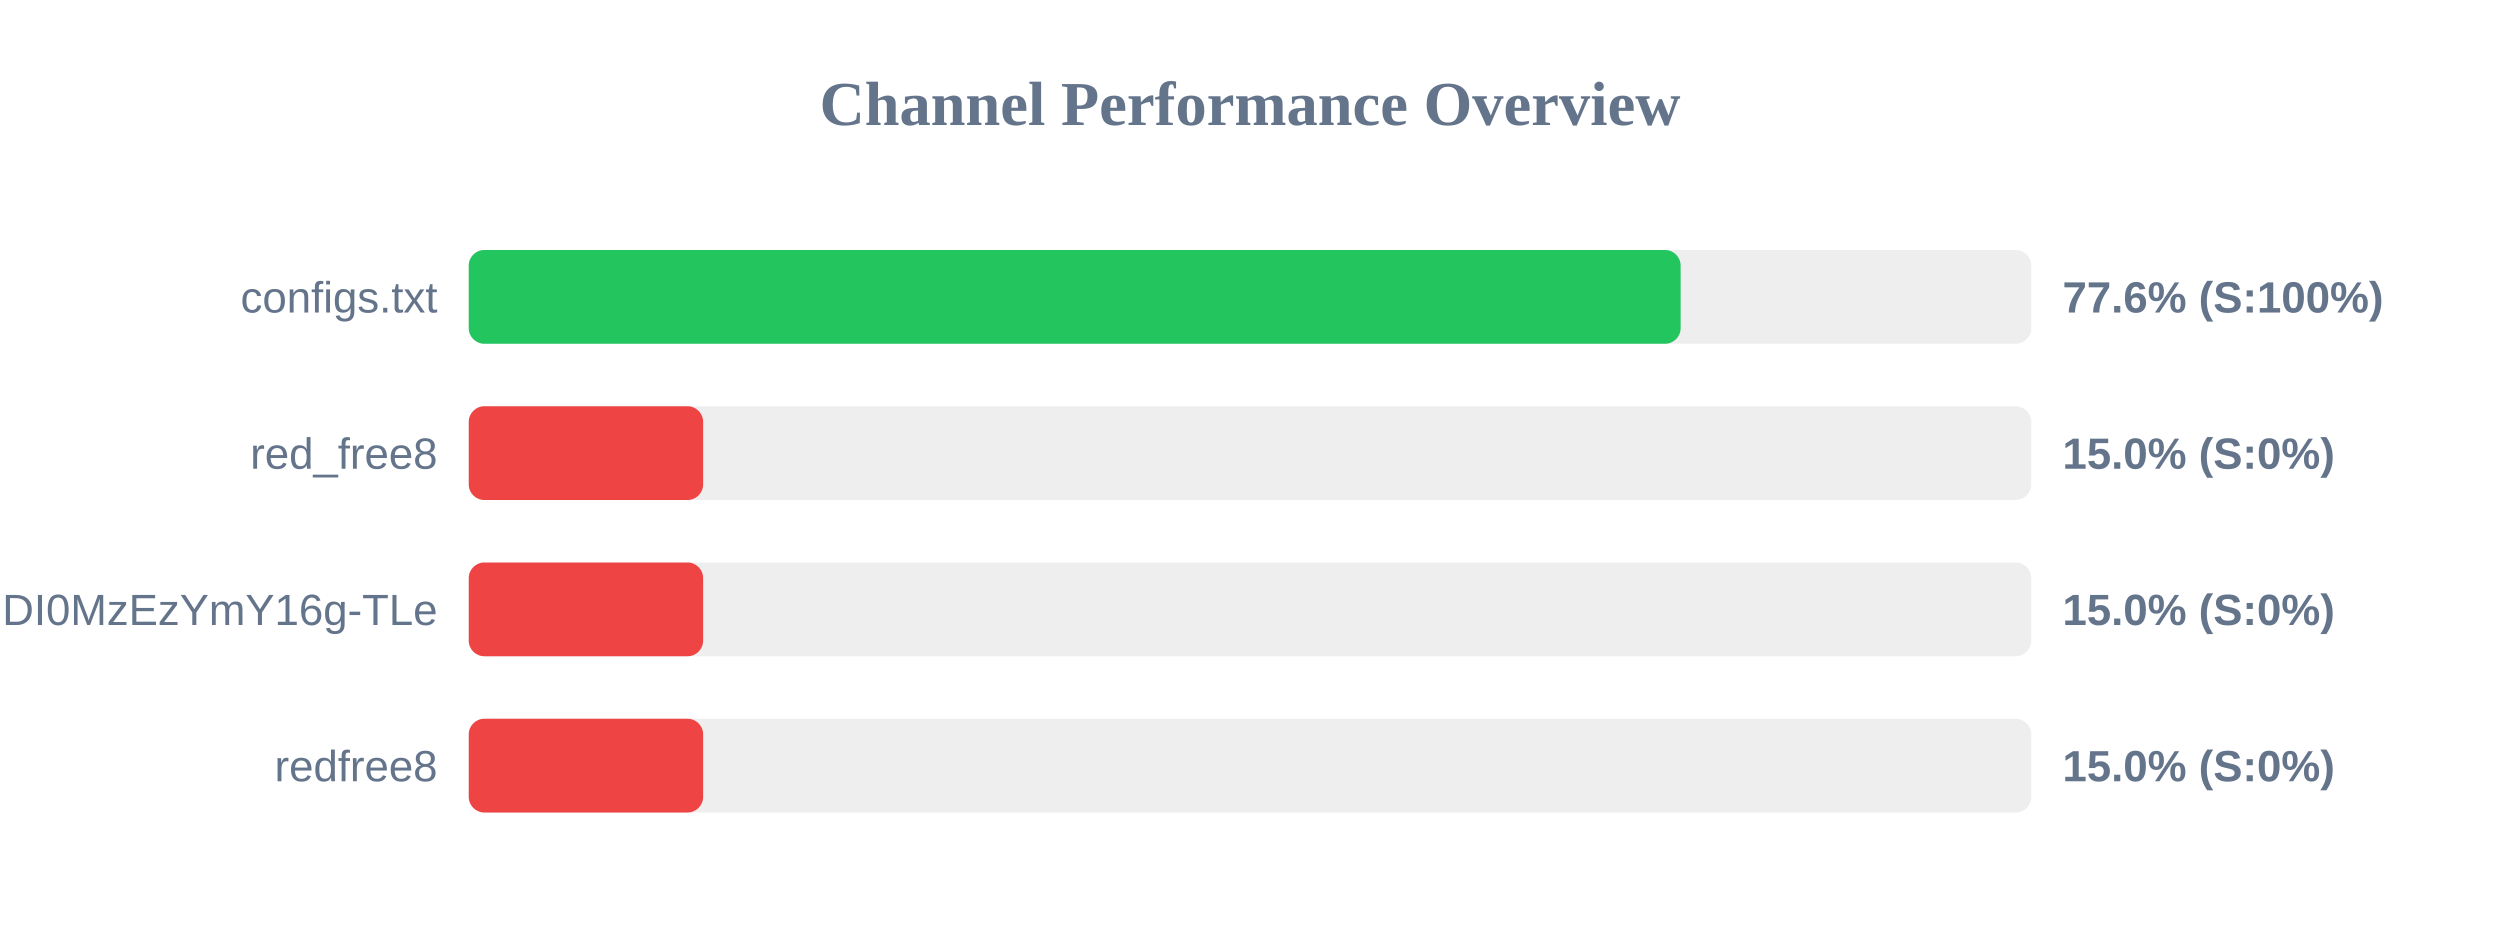
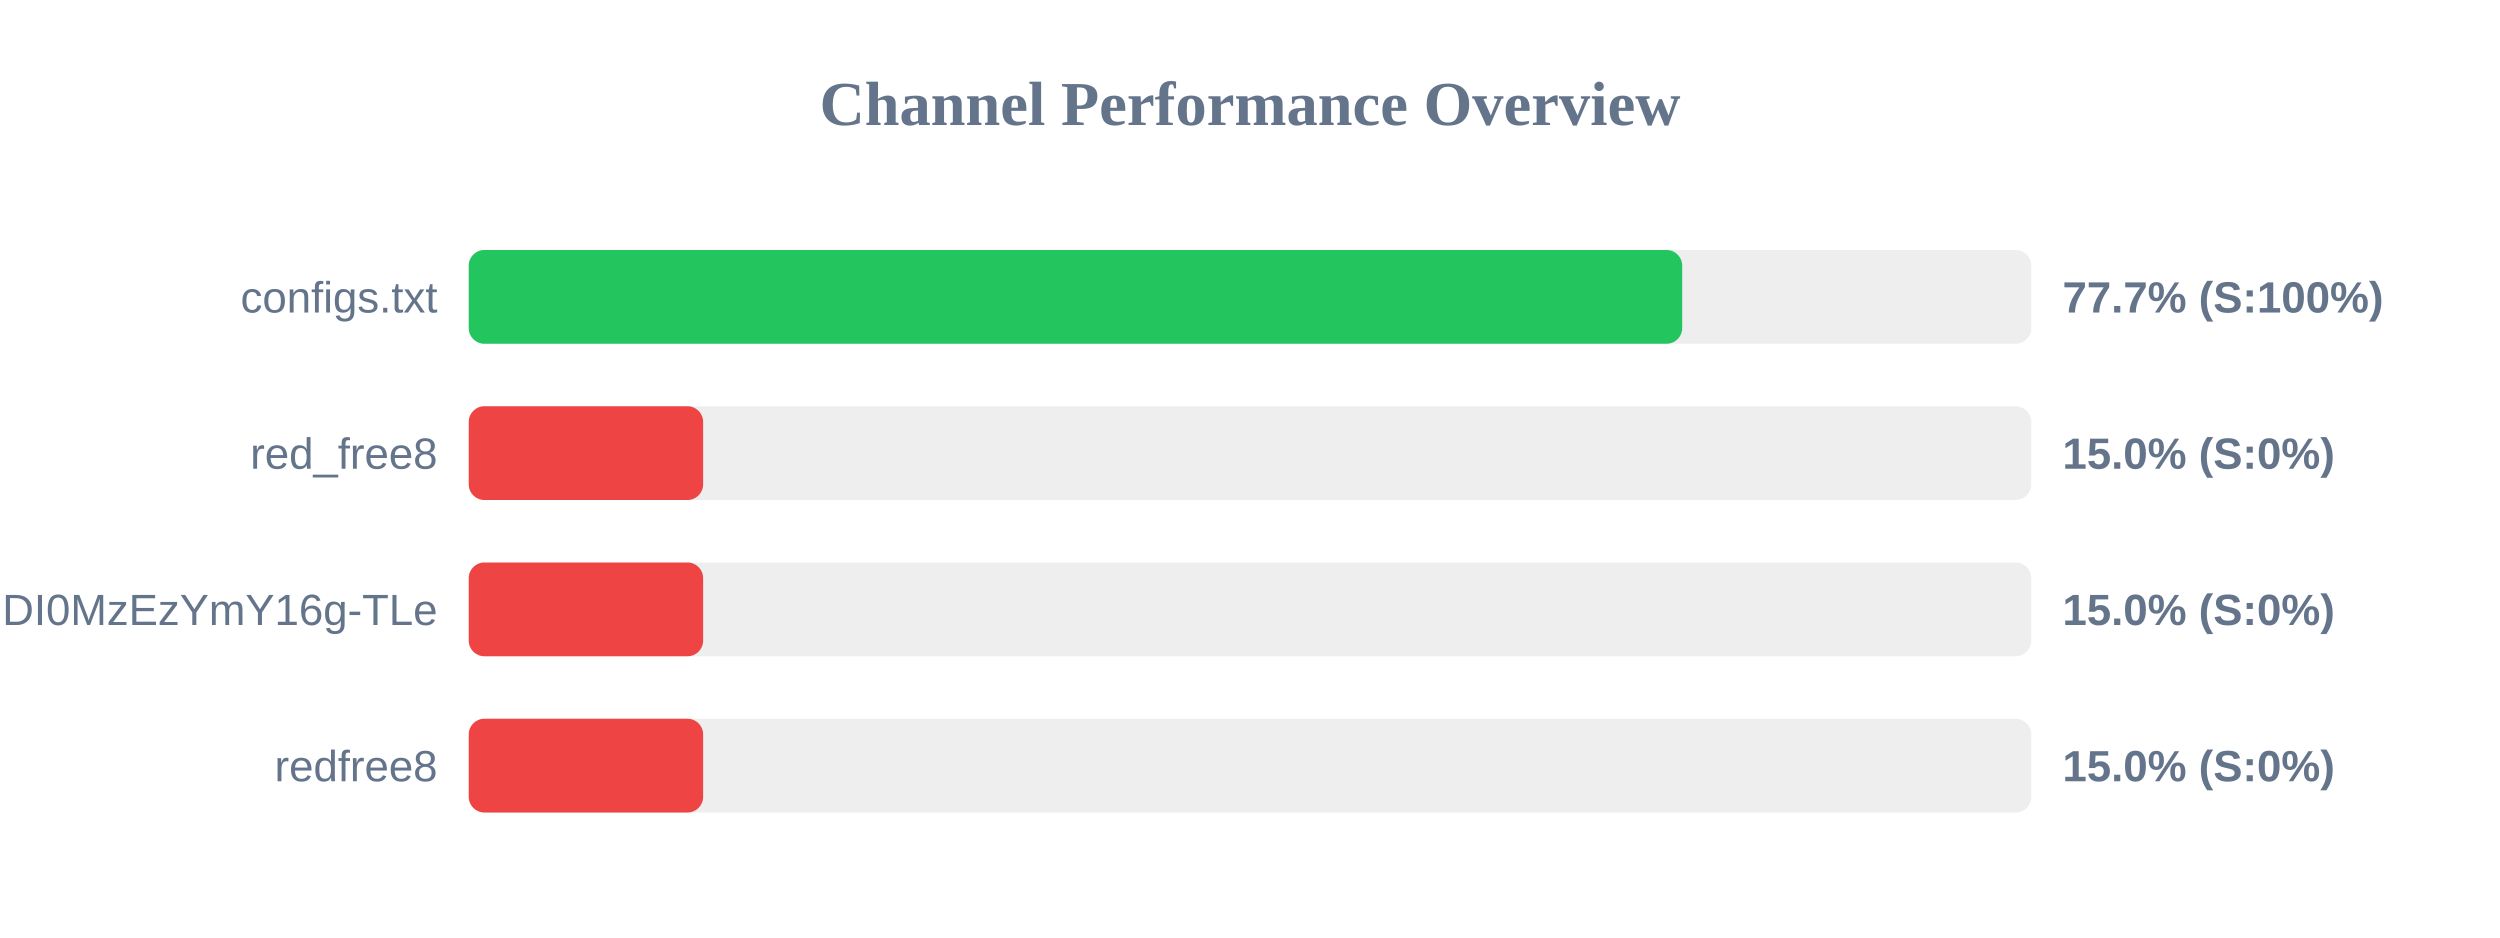
<svg xmlns="http://www.w3.org/2000/svg" width="800" height="300" version="1.1">
  <style>
        .row { font: 14px Arial; fill: #64748b; }
        .score { font: bold 14px Arial; fill: #64748b; }
    </style>
  <text x="400" y="40" text-anchor="middle" font-size="20px" font-weight="bold" fill="#64748b">Channel Performance Overview</text>
  <rect x="150" y="80" width="500" height="30" fill="#eee" rx="5" />
-   <rect x="150" y="80" width="387.8" height="30" fill="#22c55e" rx="5" />
+   <rect x="150" y="80" width="388.3" height="30" fill="#22c55e" rx="5" />
  <text x="140" y="100" text-anchor="end" class="row">configs.txt</text>
-   <text x="660" y="100" text-anchor="start" class="score">77.6% (S:100%)</text>
+   <text x="660" y="100" text-anchor="start" class="score">77.7% (S:100%)</text>
  <rect x="150" y="130" width="500" height="30" fill="#eee" rx="5" />
  <rect x="150" y="130" width="75.0" height="30" fill="#ef4444" rx="5" />
  <text x="140" y="150" text-anchor="end" class="row">red_free8</text>
  <text x="660" y="150" text-anchor="start" class="score">15.0% (S:0%)</text>
  <rect x="150" y="180" width="500" height="30" fill="#eee" rx="5" />
  <rect x="150" y="180" width="75.0" height="30" fill="#ef4444" rx="5" />
  <text x="140" y="200" text-anchor="end" class="row">NjEzODY1NDgyOCwxNzQ1NDI0MzEzYmY16g-TLe</text>
  <text x="660" y="200" text-anchor="start" class="score">15.0% (S:0%)</text>
  <rect x="150" y="230" width="500" height="30" fill="#eee" rx="5" />
  <rect x="150" y="230" width="75.0" height="30" fill="#ef4444" rx="5" />
  <text x="140" y="250" text-anchor="end" class="row">redfree8</text>
  <text x="660" y="250" text-anchor="start" class="score">15.0% (S:0%)</text>
</svg>
